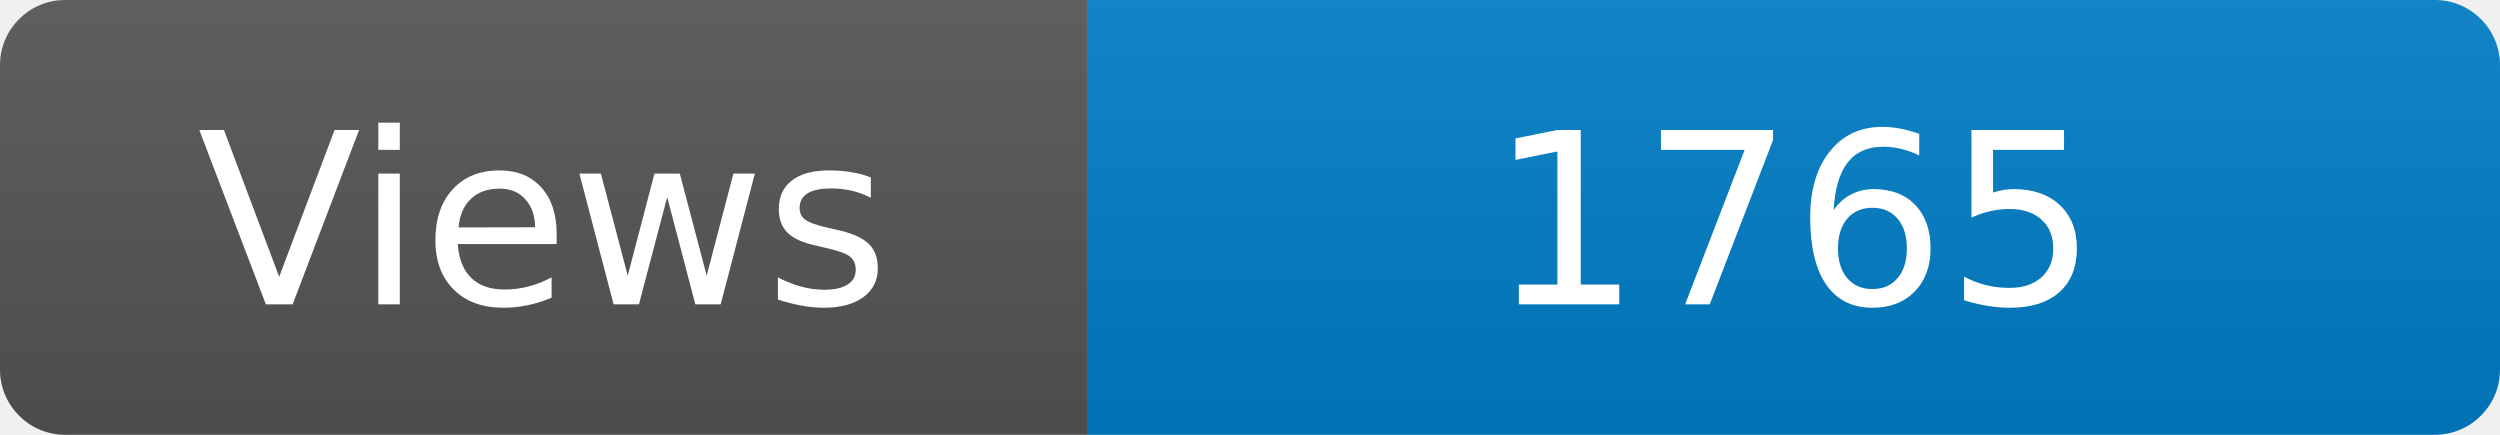
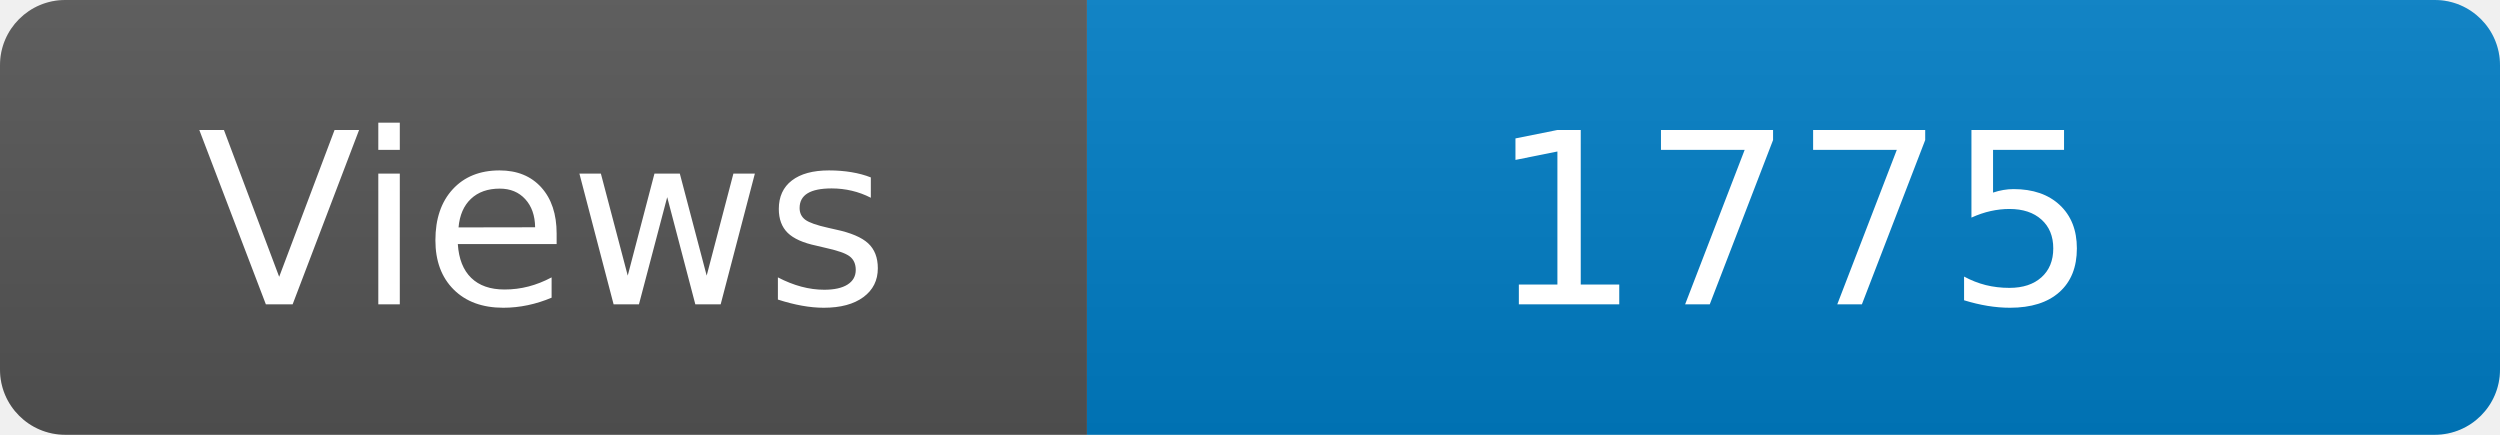
<svg xmlns="http://www.w3.org/2000/svg" width="115" height="20" role="img" aria-label="Maintained?: yes">
  <linearGradient id="s" x2="0" y2="100%">
    <stop offset="0" stop-color="#bbb" stop-opacity=".1" />
    <stop offset="1" stop-opacity=".1" />
  </linearGradient>
  <clipPath id="r">
    <rect width="115" height="20" rx="3" fill="#fff" />
  </clipPath>
  <g clip-path="url(#r)">
    <rect width="50" height="20" fill="#555" />
    <rect x="50" width="160" height="20" fill="#007ec6" />
    <rect width="115" height="20" fill="url(#s)" />
  </g>
  <g fill="#fff" text-anchor="middle" font-family="Verdana,Geneva,DejaVu Sans,sans-serif" font-size="110">
    <text x="250" y="140" transform="scale(.1)" fill="#fff">Views</text>
-     <text x="825" y="140" transform="scale(.1)" fill="#fff">1765</text>
+     <text x="825" y="140" transform="scale(.1)" fill="#fff">1775</text>
  </g>
</svg>
